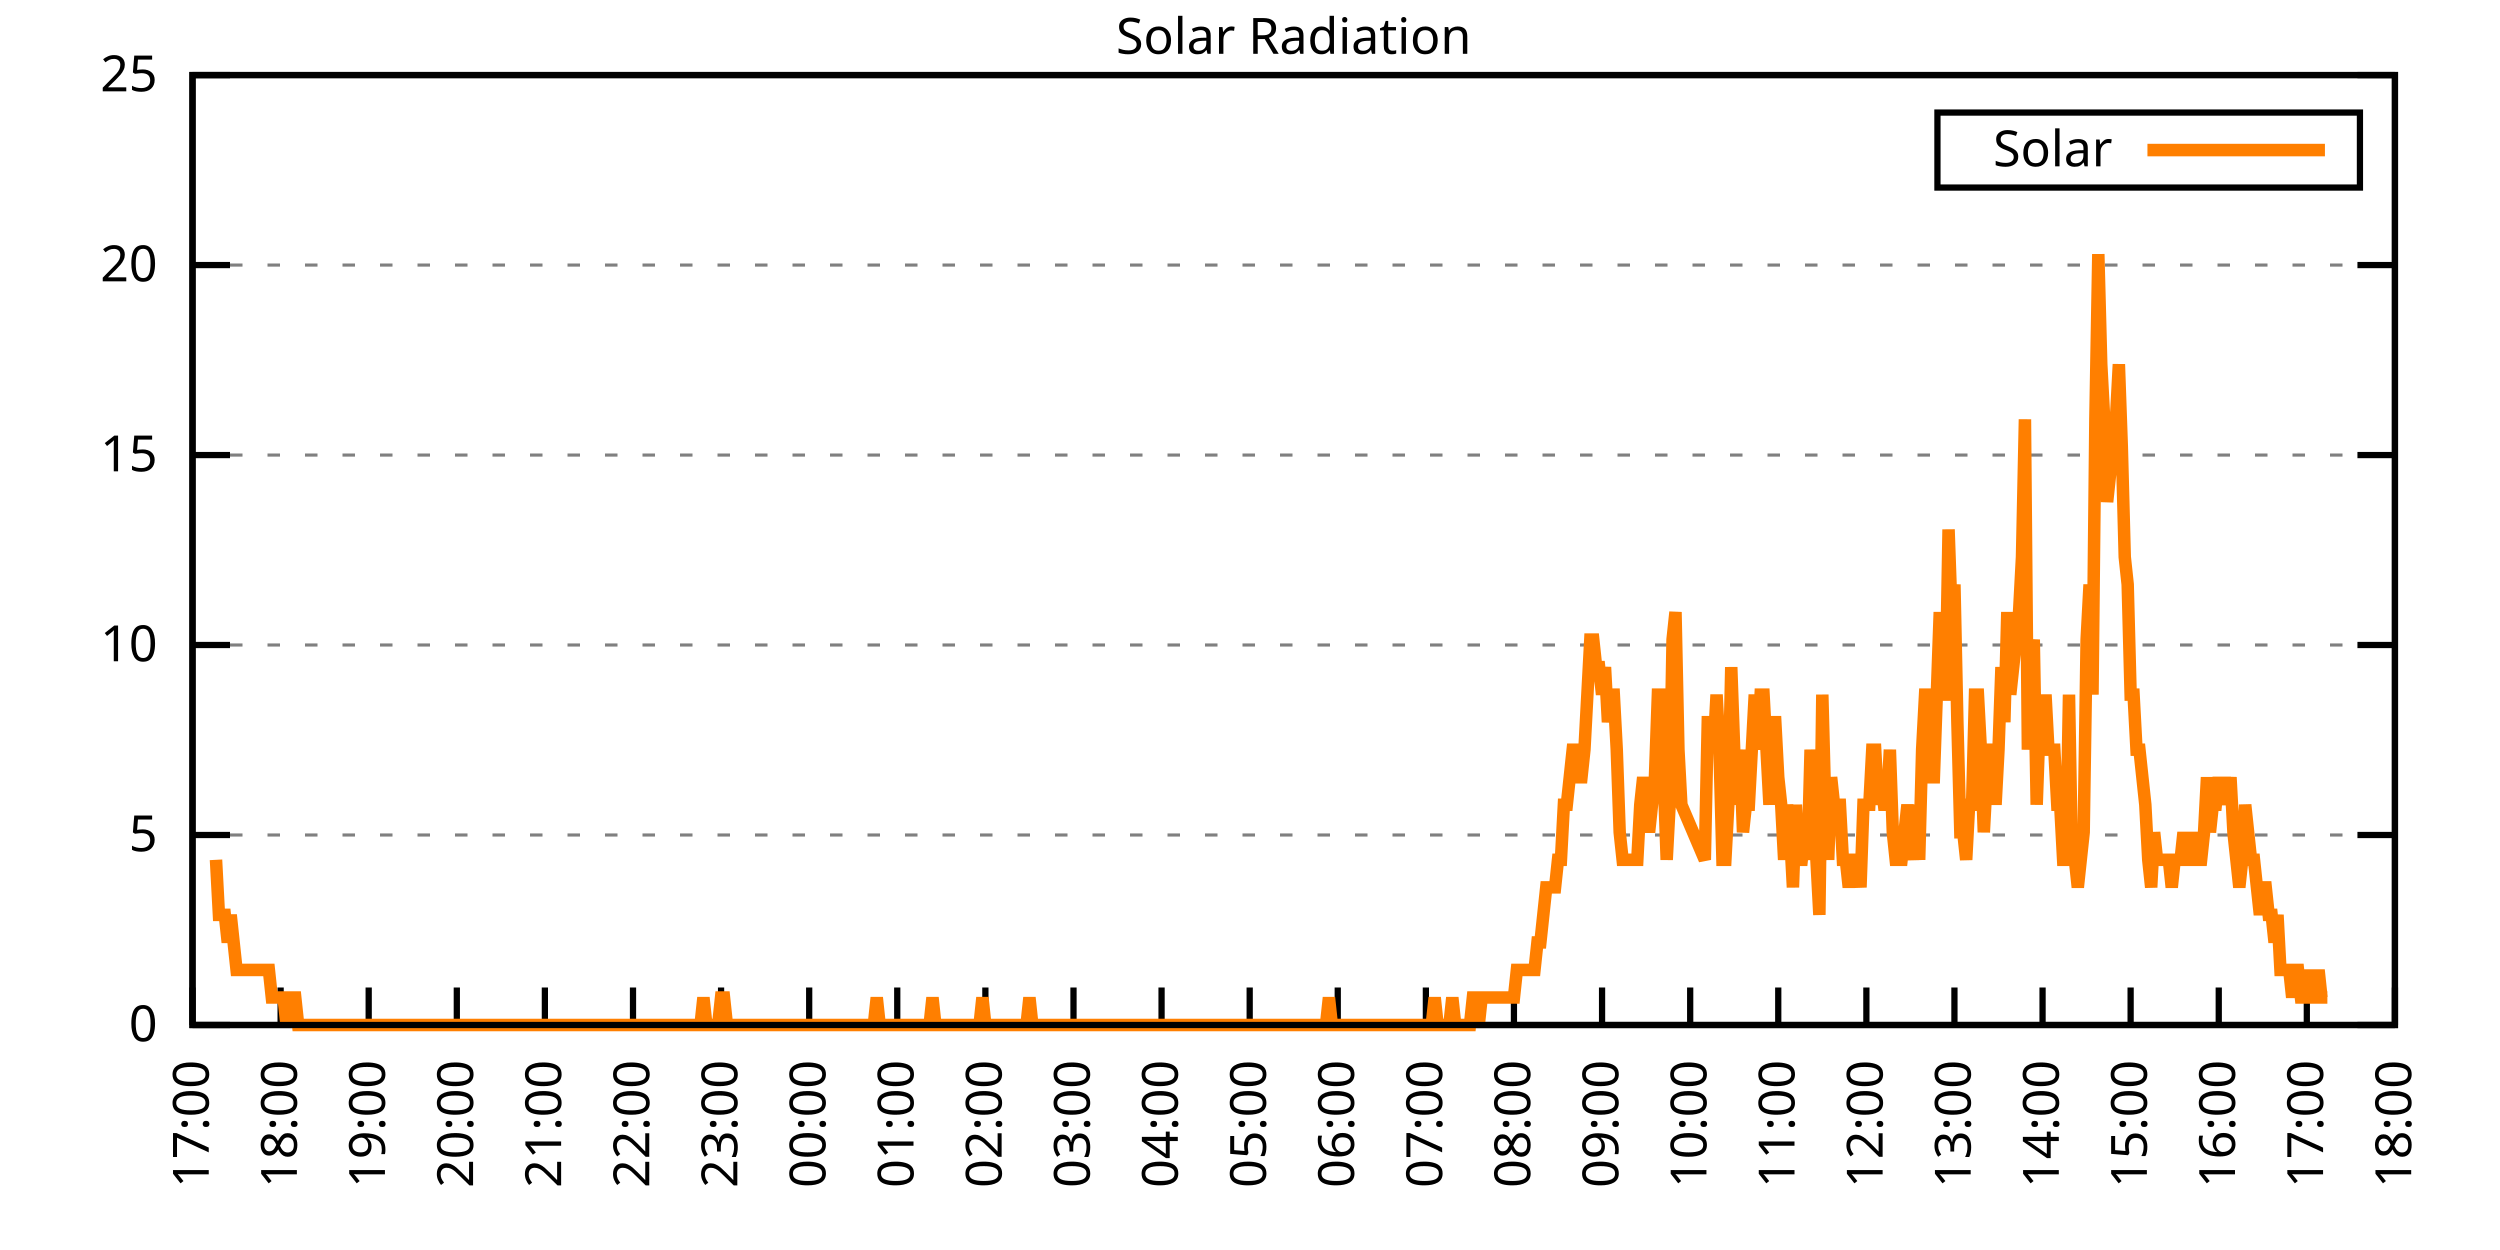
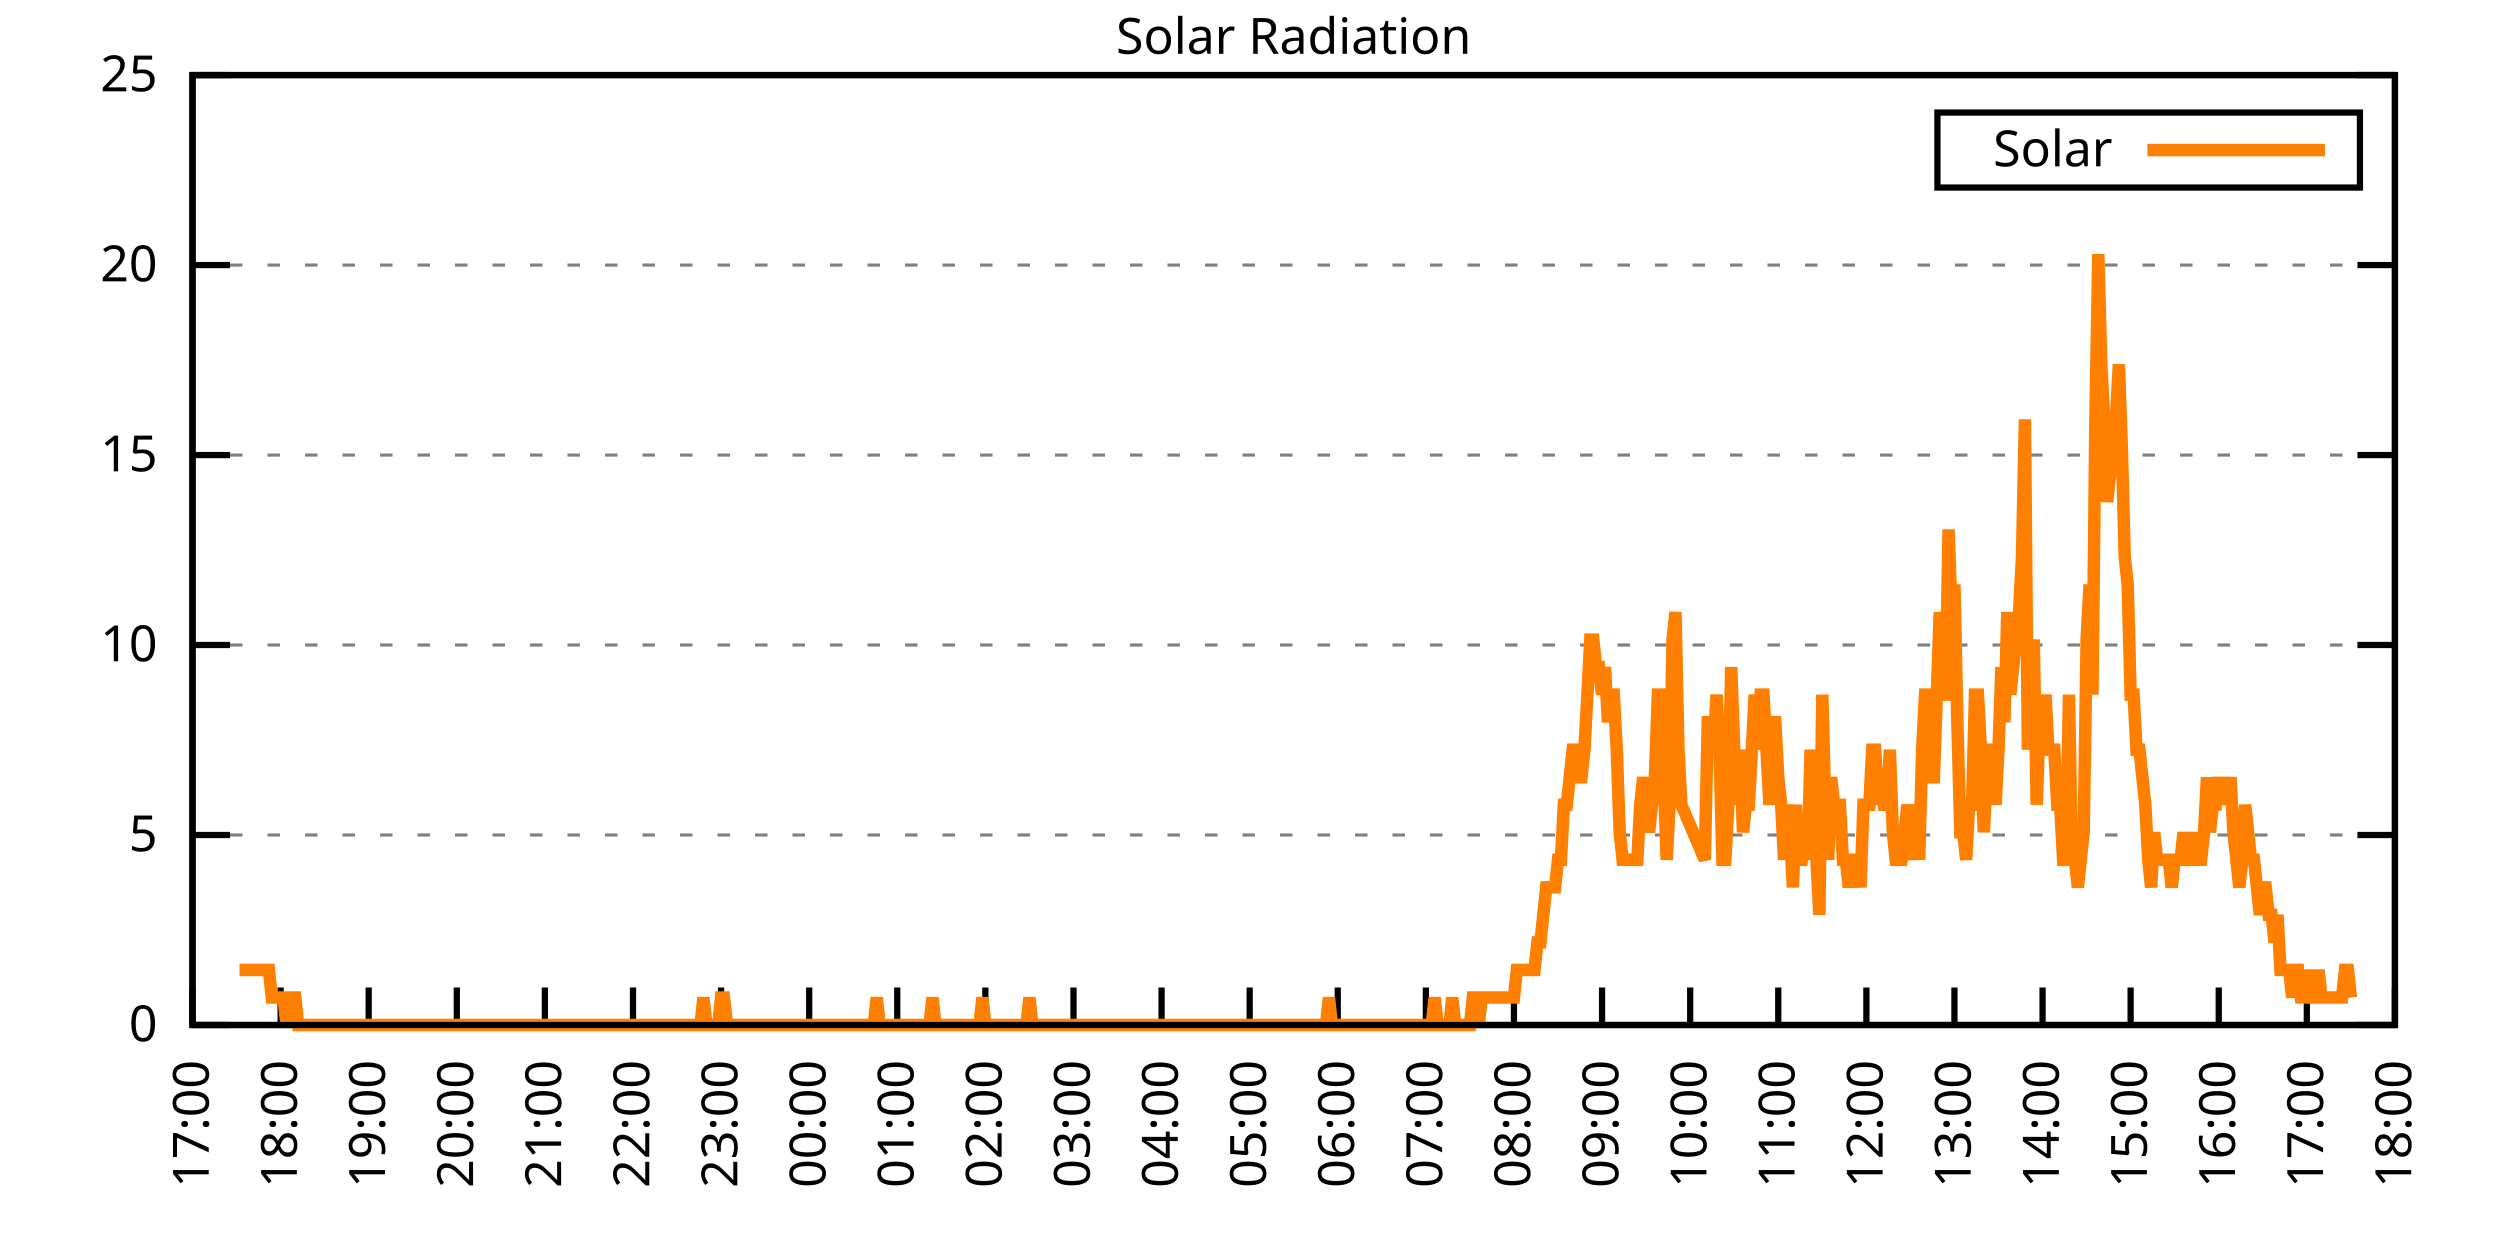
<svg xmlns="http://www.w3.org/2000/svg" xmlns:xlink="http://www.w3.org/1999/xlink" width="400" height="200" viewBox="0 0 400 200">
  <g id="gnuplot_canvas">
    <rect x="0" y="0" width="400" height="200" fill="none" />
    <defs>
      <circle id="gpDot" r="0.5" stroke-width="0.5" stroke="currentColor" />
      <path id="gpPt0" stroke-width="0.333" stroke="currentColor" d="M-1,0 h2 M0,-1 v2" />
      <path id="gpPt1" stroke-width="0.333" stroke="currentColor" d="M-1,-1 L1,1 M1,-1 L-1,1" />
      <path id="gpPt2" stroke-width="0.333" stroke="currentColor" d="M-1,0 L1,0 M0,-1 L0,1 M-1,-1 L1,1 M-1,1 L1,-1" />
      <rect id="gpPt3" stroke-width="0.333" stroke="currentColor" x="-1" y="-1" width="2" height="2" />
      <rect id="gpPt4" stroke-width="0.333" stroke="currentColor" fill="currentColor" x="-1" y="-1" width="2" height="2" />
      <circle id="gpPt5" stroke-width="0.333" stroke="currentColor" cx="0" cy="0" r="1" />
      <use xlink:href="#gpPt5" id="gpPt6" fill="currentColor" stroke="none" />
      <path id="gpPt7" stroke-width="0.333" stroke="currentColor" d="M0,-1.33 L-1.33,0.67 L1.33,0.67 z" />
      <use xlink:href="#gpPt7" id="gpPt8" fill="currentColor" stroke="none" />
      <use xlink:href="#gpPt7" id="gpPt9" stroke="currentColor" transform="rotate(180)" />
      <use xlink:href="#gpPt9" id="gpPt10" fill="currentColor" stroke="none" />
      <use xlink:href="#gpPt3" id="gpPt11" stroke="currentColor" transform="rotate(45)" />
      <use xlink:href="#gpPt11" id="gpPt12" fill="currentColor" stroke="none" />
      <path id="gpPt13" stroke-width="0.333" stroke="currentColor" d="M0,1.330 L1.265,0.411 L0.782,-1.067 L-0.782,-1.076 L-1.265,0.411 z" />
      <use xlink:href="#gpPt13" id="gpPt14" fill="currentColor" stroke="none" />
      <filter id="textbox" filterUnits="objectBoundingBox" x="0" y="0" height="1" width="1">
        <feFlood flood-color="white" flood-opacity="1" result="bgnd" />
        <feComposite in="SourceGraphic" in2="bgnd" operator="atop" />
      </filter>
      <filter id="greybox" filterUnits="objectBoundingBox" x="0" y="0" height="1" width="1">
        <feFlood flood-color="lightgrey" flood-opacity="1" result="grey" />
        <feComposite in="SourceGraphic" in2="grey" operator="atop" />
      </filter>
    </defs>
    <g fill="none" color="white" stroke="currentColor" stroke-width="1.00" stroke-linecap="butt" stroke-linejoin="miter">
</g>
    <g fill="none" color="black" stroke="currentColor" stroke-width="1.00" stroke-linecap="butt" stroke-linejoin="miter">
      <g stroke="none" shape-rendering="crispEdges">
        <polygon fill="rgb(255, 255, 255)" points="30.80,164.00 383.18,164.00 383.18,12.02 30.80,12.02 " />
      </g>
    </g>
    <g fill="none" color="black" stroke="currentColor" stroke-width="1.00" stroke-linecap="butt" stroke-linejoin="miter">
</g>
    <g fill="none" color="black" stroke="black" stroke-width="0.50" stroke-linecap="butt" stroke-linejoin="miter">
</g>
    <g fill="none" color="gray" stroke="currentColor" stroke-width="0.50" stroke-linecap="butt" stroke-linejoin="miter">
      <path stroke="gray" stroke-dasharray="2,4" class="gridline" d="M30.80,164.00 L383.19,164.00  " />
    </g>
    <g fill="none" color="gray" stroke="gray" stroke-width="1.00" stroke-linecap="butt" stroke-linejoin="miter">
</g>
    <g fill="none" color="black" stroke="currentColor" stroke-width="1.00" stroke-linecap="butt" stroke-linejoin="miter">
      <path stroke="black" d="M30.80,164.00 L36.80,164.00 M383.19,164.00 L377.19,164.00  " />
      <g transform="translate(25.20,166.60)" stroke="none" fill="black" font-family="Sans" font-size="8.00" text-anchor="end">
        <text>
          <tspan font-family="Sans"> 0</tspan>
        </text>
      </g>
    </g>
    <g fill="none" color="black" stroke="currentColor" stroke-width="1.00" stroke-linecap="butt" stroke-linejoin="miter">
</g>
    <g fill="none" color="black" stroke="black" stroke-width="0.50" stroke-linecap="butt" stroke-linejoin="miter">
</g>
    <g fill="none" color="gray" stroke="currentColor" stroke-width="0.50" stroke-linecap="butt" stroke-linejoin="miter">
      <path stroke="gray" stroke-dasharray="2,4" class="gridline" d="M30.80,133.60 L383.19,133.60  " />
    </g>
    <g fill="none" color="gray" stroke="gray" stroke-width="1.00" stroke-linecap="butt" stroke-linejoin="miter">
</g>
    <g fill="none" color="black" stroke="currentColor" stroke-width="1.00" stroke-linecap="butt" stroke-linejoin="miter">
      <path stroke="black" d="M30.80,133.60 L36.80,133.60 M383.19,133.60 L377.19,133.60  " />
      <g transform="translate(25.20,136.20)" stroke="none" fill="black" font-family="Sans" font-size="8.00" text-anchor="end">
        <text>
          <tspan font-family="Sans"> 5</tspan>
        </text>
      </g>
    </g>
    <g fill="none" color="black" stroke="currentColor" stroke-width="1.00" stroke-linecap="butt" stroke-linejoin="miter">
</g>
    <g fill="none" color="black" stroke="black" stroke-width="0.50" stroke-linecap="butt" stroke-linejoin="miter">
</g>
    <g fill="none" color="gray" stroke="currentColor" stroke-width="0.50" stroke-linecap="butt" stroke-linejoin="miter">
      <path stroke="gray" stroke-dasharray="2,4" class="gridline" d="M30.80,103.20 L383.19,103.20  " />
    </g>
    <g fill="none" color="gray" stroke="gray" stroke-width="1.00" stroke-linecap="butt" stroke-linejoin="miter">
</g>
    <g fill="none" color="black" stroke="currentColor" stroke-width="1.00" stroke-linecap="butt" stroke-linejoin="miter">
      <path stroke="black" d="M30.80,103.20 L36.80,103.20 M383.19,103.20 L377.19,103.20  " />
      <g transform="translate(25.20,105.80)" stroke="none" fill="black" font-family="Sans" font-size="8.00" text-anchor="end">
        <text>
          <tspan font-family="Sans"> 10</tspan>
        </text>
      </g>
    </g>
    <g fill="none" color="black" stroke="currentColor" stroke-width="1.00" stroke-linecap="butt" stroke-linejoin="miter">
</g>
    <g fill="none" color="black" stroke="black" stroke-width="0.50" stroke-linecap="butt" stroke-linejoin="miter">
</g>
    <g fill="none" color="gray" stroke="currentColor" stroke-width="0.50" stroke-linecap="butt" stroke-linejoin="miter">
      <path stroke="gray" stroke-dasharray="2,4" class="gridline" d="M30.80,72.81 L383.19,72.81  " />
    </g>
    <g fill="none" color="gray" stroke="gray" stroke-width="1.00" stroke-linecap="butt" stroke-linejoin="miter">
</g>
    <g fill="none" color="black" stroke="currentColor" stroke-width="1.00" stroke-linecap="butt" stroke-linejoin="miter">
      <path stroke="black" d="M30.80,72.81 L36.80,72.81 M383.19,72.81 L377.19,72.81  " />
      <g transform="translate(25.20,75.41)" stroke="none" fill="black" font-family="Sans" font-size="8.00" text-anchor="end">
        <text>
          <tspan font-family="Sans"> 15</tspan>
        </text>
      </g>
    </g>
    <g fill="none" color="black" stroke="currentColor" stroke-width="1.00" stroke-linecap="butt" stroke-linejoin="miter">
</g>
    <g fill="none" color="black" stroke="black" stroke-width="0.50" stroke-linecap="butt" stroke-linejoin="miter">
</g>
    <g fill="none" color="gray" stroke="currentColor" stroke-width="0.50" stroke-linecap="butt" stroke-linejoin="miter">
      <path stroke="gray" stroke-dasharray="2,4" class="gridline" d="M30.80,42.41 L383.19,42.41  " />
    </g>
    <g fill="none" color="gray" stroke="gray" stroke-width="1.00" stroke-linecap="butt" stroke-linejoin="miter">
</g>
    <g fill="none" color="black" stroke="currentColor" stroke-width="1.00" stroke-linecap="butt" stroke-linejoin="miter">
      <path stroke="black" d="M30.80,42.41 L36.80,42.41 M383.19,42.41 L377.19,42.41  " />
      <g transform="translate(25.20,45.01)" stroke="none" fill="black" font-family="Sans" font-size="8.00" text-anchor="end">
        <text>
          <tspan font-family="Sans"> 20</tspan>
        </text>
      </g>
    </g>
    <g fill="none" color="black" stroke="currentColor" stroke-width="1.00" stroke-linecap="butt" stroke-linejoin="miter">
</g>
    <g fill="none" color="black" stroke="black" stroke-width="0.50" stroke-linecap="butt" stroke-linejoin="miter">
</g>
    <g fill="none" color="gray" stroke="currentColor" stroke-width="0.50" stroke-linecap="butt" stroke-linejoin="miter">
      <path stroke="gray" stroke-dasharray="2,4" class="gridline" d="M30.80,12.01 L383.19,12.01  " />
    </g>
    <g fill="none" color="gray" stroke="gray" stroke-width="1.00" stroke-linecap="butt" stroke-linejoin="miter">
</g>
    <g fill="none" color="black" stroke="currentColor" stroke-width="1.00" stroke-linecap="butt" stroke-linejoin="miter">
      <path stroke="black" d="M30.80,12.01 L36.80,12.01 M383.19,12.01 L377.19,12.01  " />
      <g transform="translate(25.20,14.61)" stroke="none" fill="black" font-family="Sans" font-size="8.00" text-anchor="end">
        <text>
          <tspan font-family="Sans"> 25</tspan>
        </text>
      </g>
    </g>
    <g fill="none" color="black" stroke="currentColor" stroke-width="1.00" stroke-linecap="butt" stroke-linejoin="miter">
      <path stroke="black" d="M30.80,164.00 L30.80,158.00  " />
      <g transform="translate(33.40,169.60) rotate(270.00)" stroke="none" fill="black" font-family="Sans" font-size="8.00" text-anchor="end">
        <text>
          <tspan font-family="Sans">17:00</tspan>
        </text>
      </g>
    </g>
    <g fill="none" color="black" stroke="currentColor" stroke-width="1.00" stroke-linecap="butt" stroke-linejoin="miter">
      <path stroke="black" d="M44.90,164.00 L44.90,158.00  " />
      <g transform="translate(47.50,169.60) rotate(270.00)" stroke="none" fill="black" font-family="Sans" font-size="8.00" text-anchor="end">
        <text>
          <tspan font-family="Sans">18:00</tspan>
        </text>
      </g>
    </g>
    <g fill="none" color="black" stroke="currentColor" stroke-width="1.00" stroke-linecap="butt" stroke-linejoin="miter">
      <path stroke="black" d="M58.99,164.00 L58.99,158.00  " />
      <g transform="translate(61.59,169.60) rotate(270.00)" stroke="none" fill="black" font-family="Sans" font-size="8.00" text-anchor="end">
        <text>
          <tspan font-family="Sans">19:00</tspan>
        </text>
      </g>
    </g>
    <g fill="none" color="black" stroke="currentColor" stroke-width="1.00" stroke-linecap="butt" stroke-linejoin="miter">
      <path stroke="black" d="M73.09,164.00 L73.09,158.00  " />
      <g transform="translate(75.69,169.60) rotate(270.00)" stroke="none" fill="black" font-family="Sans" font-size="8.00" text-anchor="end">
        <text>
          <tspan font-family="Sans">20:00</tspan>
        </text>
      </g>
    </g>
    <g fill="none" color="black" stroke="currentColor" stroke-width="1.00" stroke-linecap="butt" stroke-linejoin="miter">
      <path stroke="black" d="M87.18,164.00 L87.18,158.00  " />
      <g transform="translate(89.78,169.60) rotate(270.00)" stroke="none" fill="black" font-family="Sans" font-size="8.00" text-anchor="end">
        <text>
          <tspan font-family="Sans">21:00</tspan>
        </text>
      </g>
    </g>
    <g fill="none" color="black" stroke="currentColor" stroke-width="1.00" stroke-linecap="butt" stroke-linejoin="miter">
      <path stroke="black" d="M101.28,164.00 L101.28,158.00  " />
      <g transform="translate(103.88,169.60) rotate(270.00)" stroke="none" fill="black" font-family="Sans" font-size="8.00" text-anchor="end">
        <text>
          <tspan font-family="Sans">22:00</tspan>
        </text>
      </g>
    </g>
    <g fill="none" color="black" stroke="currentColor" stroke-width="1.00" stroke-linecap="butt" stroke-linejoin="miter">
      <path stroke="black" d="M115.37,164.00 L115.37,158.00  " />
      <g transform="translate(117.97,169.60) rotate(270.00)" stroke="none" fill="black" font-family="Sans" font-size="8.00" text-anchor="end">
        <text>
          <tspan font-family="Sans">23:00</tspan>
        </text>
      </g>
    </g>
    <g fill="none" color="black" stroke="currentColor" stroke-width="1.00" stroke-linecap="butt" stroke-linejoin="miter">
      <path stroke="black" d="M129.47,164.00 L129.47,158.00  " />
      <g transform="translate(132.07,169.60) rotate(270.00)" stroke="none" fill="black" font-family="Sans" font-size="8.00" text-anchor="end">
        <text>
          <tspan font-family="Sans">00:00</tspan>
        </text>
      </g>
    </g>
    <g fill="none" color="black" stroke="currentColor" stroke-width="1.00" stroke-linecap="butt" stroke-linejoin="miter">
      <path stroke="black" d="M143.56,164.00 L143.56,158.00  " />
      <g transform="translate(146.16,169.60) rotate(270.00)" stroke="none" fill="black" font-family="Sans" font-size="8.00" text-anchor="end">
        <text>
          <tspan font-family="Sans">01:00</tspan>
        </text>
      </g>
    </g>
    <g fill="none" color="black" stroke="currentColor" stroke-width="1.00" stroke-linecap="butt" stroke-linejoin="miter">
      <path stroke="black" d="M157.66,164.00 L157.66,158.00  " />
      <g transform="translate(160.26,169.60) rotate(270.00)" stroke="none" fill="black" font-family="Sans" font-size="8.00" text-anchor="end">
        <text>
          <tspan font-family="Sans">02:00</tspan>
        </text>
      </g>
    </g>
    <g fill="none" color="black" stroke="currentColor" stroke-width="1.00" stroke-linecap="butt" stroke-linejoin="miter">
      <path stroke="black" d="M171.76,164.00 L171.76,158.00  " />
      <g transform="translate(174.36,169.60) rotate(270.00)" stroke="none" fill="black" font-family="Sans" font-size="8.00" text-anchor="end">
        <text>
          <tspan font-family="Sans">03:00</tspan>
        </text>
      </g>
    </g>
    <g fill="none" color="black" stroke="currentColor" stroke-width="1.00" stroke-linecap="butt" stroke-linejoin="miter">
      <path stroke="black" d="M185.85,164.00 L185.85,158.00  " />
      <g transform="translate(188.45,169.60) rotate(270.00)" stroke="none" fill="black" font-family="Sans" font-size="8.00" text-anchor="end">
        <text>
          <tspan font-family="Sans">04:00</tspan>
        </text>
      </g>
    </g>
    <g fill="none" color="black" stroke="currentColor" stroke-width="1.00" stroke-linecap="butt" stroke-linejoin="miter">
      <path stroke="black" d="M199.95,164.00 L199.95,158.00  " />
      <g transform="translate(202.55,169.60) rotate(270.00)" stroke="none" fill="black" font-family="Sans" font-size="8.00" text-anchor="end">
        <text>
          <tspan font-family="Sans">05:00</tspan>
        </text>
      </g>
    </g>
    <g fill="none" color="black" stroke="currentColor" stroke-width="1.00" stroke-linecap="butt" stroke-linejoin="miter">
      <path stroke="black" d="M214.04,164.00 L214.04,158.00  " />
      <g transform="translate(216.64,169.60) rotate(270.00)" stroke="none" fill="black" font-family="Sans" font-size="8.00" text-anchor="end">
        <text>
          <tspan font-family="Sans">06:00</tspan>
        </text>
      </g>
    </g>
    <g fill="none" color="black" stroke="currentColor" stroke-width="1.00" stroke-linecap="butt" stroke-linejoin="miter">
      <path stroke="black" d="M228.14,164.00 L228.14,158.00  " />
      <g transform="translate(230.74,169.60) rotate(270.00)" stroke="none" fill="black" font-family="Sans" font-size="8.00" text-anchor="end">
        <text>
          <tspan font-family="Sans">07:00</tspan>
        </text>
      </g>
    </g>
    <g fill="none" color="black" stroke="currentColor" stroke-width="1.00" stroke-linecap="butt" stroke-linejoin="miter">
      <path stroke="black" d="M242.23,164.00 L242.23,158.00  " />
      <g transform="translate(244.83,169.60) rotate(270.00)" stroke="none" fill="black" font-family="Sans" font-size="8.00" text-anchor="end">
        <text>
          <tspan font-family="Sans">08:00</tspan>
        </text>
      </g>
    </g>
    <g fill="none" color="black" stroke="currentColor" stroke-width="1.00" stroke-linecap="butt" stroke-linejoin="miter">
      <path stroke="black" d="M256.33,164.00 L256.33,158.00  " />
      <g transform="translate(258.93,169.60) rotate(270.00)" stroke="none" fill="black" font-family="Sans" font-size="8.00" text-anchor="end">
        <text>
          <tspan font-family="Sans">09:00</tspan>
        </text>
      </g>
    </g>
    <g fill="none" color="black" stroke="currentColor" stroke-width="1.00" stroke-linecap="butt" stroke-linejoin="miter">
      <path stroke="black" d="M270.43,164.00 L270.43,158.00  " />
      <g transform="translate(273.03,169.60) rotate(270.00)" stroke="none" fill="black" font-family="Sans" font-size="8.00" text-anchor="end">
        <text>
          <tspan font-family="Sans">10:00</tspan>
        </text>
      </g>
    </g>
    <g fill="none" color="black" stroke="currentColor" stroke-width="1.00" stroke-linecap="butt" stroke-linejoin="miter">
      <path stroke="black" d="M284.52,164.00 L284.52,158.00  " />
      <g transform="translate(287.12,169.60) rotate(270.00)" stroke="none" fill="black" font-family="Sans" font-size="8.00" text-anchor="end">
        <text>
          <tspan font-family="Sans">11:00</tspan>
        </text>
      </g>
    </g>
    <g fill="none" color="black" stroke="currentColor" stroke-width="1.00" stroke-linecap="butt" stroke-linejoin="miter">
      <path stroke="black" d="M298.62,164.00 L298.62,158.00  " />
      <g transform="translate(301.22,169.60) rotate(270.00)" stroke="none" fill="black" font-family="Sans" font-size="8.00" text-anchor="end">
        <text>
          <tspan font-family="Sans">12:00</tspan>
        </text>
      </g>
    </g>
    <g fill="none" color="black" stroke="currentColor" stroke-width="1.00" stroke-linecap="butt" stroke-linejoin="miter">
      <path stroke="black" d="M312.71,164.00 L312.71,158.00  " />
      <g transform="translate(315.31,169.60) rotate(270.00)" stroke="none" fill="black" font-family="Sans" font-size="8.00" text-anchor="end">
        <text>
          <tspan font-family="Sans">13:00</tspan>
        </text>
      </g>
    </g>
    <g fill="none" color="black" stroke="currentColor" stroke-width="1.00" stroke-linecap="butt" stroke-linejoin="miter">
      <path stroke="black" d="M326.81,164.00 L326.81,158.00  " />
      <g transform="translate(329.41,169.60) rotate(270.00)" stroke="none" fill="black" font-family="Sans" font-size="8.00" text-anchor="end">
        <text>
          <tspan font-family="Sans">14:00</tspan>
        </text>
      </g>
    </g>
    <g fill="none" color="black" stroke="currentColor" stroke-width="1.00" stroke-linecap="butt" stroke-linejoin="miter">
      <path stroke="black" d="M340.90,164.00 L340.90,158.00  " />
      <g transform="translate(343.50,169.60) rotate(270.00)" stroke="none" fill="black" font-family="Sans" font-size="8.00" text-anchor="end">
        <text>
          <tspan font-family="Sans">15:00</tspan>
        </text>
      </g>
    </g>
    <g fill="none" color="black" stroke="currentColor" stroke-width="1.00" stroke-linecap="butt" stroke-linejoin="miter">
      <path stroke="black" d="M355.00,164.00 L355.00,158.00  " />
      <g transform="translate(357.60,169.60) rotate(270.00)" stroke="none" fill="black" font-family="Sans" font-size="8.00" text-anchor="end">
        <text>
          <tspan font-family="Sans">16:00</tspan>
        </text>
      </g>
    </g>
    <g fill="none" color="black" stroke="currentColor" stroke-width="1.00" stroke-linecap="butt" stroke-linejoin="miter">
      <path stroke="black" d="M369.09,164.00 L369.09,158.00  " />
      <g transform="translate(371.69,169.60) rotate(270.00)" stroke="none" fill="black" font-family="Sans" font-size="8.00" text-anchor="end">
        <text>
          <tspan font-family="Sans">17:00</tspan>
        </text>
      </g>
    </g>
    <g fill="none" color="black" stroke="currentColor" stroke-width="1.00" stroke-linecap="butt" stroke-linejoin="miter">
      <path stroke="black" d="M383.19,164.00 L383.19,158.00  " />
      <g transform="translate(385.79,169.60) rotate(270.00)" stroke="none" fill="black" font-family="Sans" font-size="8.00" text-anchor="end">
        <text>
          <tspan font-family="Sans">18:00</tspan>
        </text>
      </g>
    </g>
    <g fill="none" color="black" stroke="currentColor" stroke-width="1.00" stroke-linecap="butt" stroke-linejoin="miter">
</g>
    <g fill="none" color="black" stroke="currentColor" stroke-width="1.00" stroke-linecap="butt" stroke-linejoin="miter">
      <path stroke="black" d="M30.80,12.01 L30.80,164.00 L383.19,164.00 L383.19,12.01 L30.80,12.01 Z  " />
    </g>
    <g fill="none" color="black" stroke="currentColor" stroke-width="1.00" stroke-linecap="butt" stroke-linejoin="miter">
</g>
    <g fill="none" color="black" stroke="currentColor" stroke-width="1.00" stroke-linecap="butt" stroke-linejoin="miter">
      <path stroke="black" d="M309.99,30.01 L309.99,18.01 L377.59,18.01 L377.59,30.01 L309.99,30.01 Z  " />
    </g>
    <g id="Solar_Radiation_plot_1">
      <g fill="none" color="white" stroke="black" stroke-width="2.00" stroke-linecap="butt" stroke-linejoin="miter">
</g>
      <g fill="none" color="black" stroke="currentColor" stroke-width="2.00" stroke-linecap="butt" stroke-linejoin="miter">
        <g transform="translate(337.99,26.61)" stroke="none" fill="black" font-family="Sans" font-size="8.00" text-anchor="end">
          <text>
            <tspan font-family="Sans">Solar</tspan>
          </text>
        </g>
      </g>
      <g fill="none" color="black" stroke="currentColor" stroke-width="2.00" stroke-linecap="butt" stroke-linejoin="miter">
-         <path stroke="rgb(255, 127,   0)" d="M343.59,24.01 L371.99,24.01 M34.56,137.57 L35.03,146.38 L35.50,146.38 L35.97,146.38 L36.44,150.79 L36.91,146.38   L37.38,150.79 L37.85,155.19 L38.32,155.19 L38.79,155.19 L39.26,155.19 L39.73,155.19 L40.20,155.19 L40.67,155.19   L41.14,155.19 L41.61,155.19 L42.08,155.19 L42.55,155.19 L43.02,155.19 L43.49,159.60 L43.96,159.60 L44.43,159.60   L44.90,159.60 L45.37,159.60 L45.84,164.00 L46.31,159.60 L46.78,159.60 L47.24,159.60 L47.71,164.00 L48.18,164.00   L48.65,164.00 L49.12,164.00 L49.59,164.00 L50.06,164.00 L50.53,164.00 L51.00,164.00 L51.47,164.00 L51.94,164.00   L52.41,164.00 L52.88,164.00 L53.35,164.00 L53.82,164.00 L54.29,164.00 L54.76,164.00 L55.23,164.00 L55.70,164.00   L56.17,164.00 L56.64,164.00 L57.11,164.00 L57.58,164.00 L58.05,164.00 L58.52,164.00 L58.99,164.00 L59.46,164.00   L59.93,164.00 L60.40,164.00 L60.87,164.00 L61.34,164.00 L61.81,164.00 L62.28,164.00 L62.75,164.00 L63.22,164.00   L63.69,164.00 L64.16,164.00 L64.63,164.00 L65.10,164.00 L65.57,164.00 L66.04,164.00 L66.51,164.00 L66.98,164.00   L67.45,164.00 L68.39,164.00 L69.33,164.00 L69.80,164.00 L70.27,164.00 L70.74,164.00 L71.21,164.00 L71.68,164.00   L72.15,164.00 L72.62,164.00 L73.09,164.00 L73.56,164.00 L74.03,164.00 L74.50,164.00 L74.97,164.00 L75.44,164.00   L75.91,164.00 L76.38,164.00 L76.85,164.00 L77.32,164.00 L77.79,164.00 L78.26,164.00 L78.73,164.00 L79.19,164.00   L79.66,164.00 L80.13,164.00 L80.60,164.00 L81.07,164.00 L81.54,164.00 L82.01,164.00 L82.48,164.00 L82.95,164.00   L83.42,164.00 L83.89,164.00 L84.36,164.00 L84.83,164.00 L85.30,164.00 L85.77,164.00 L86.24,164.00 L86.71,164.00   L87.18,164.00 L87.65,164.00 L88.12,164.00 L88.59,164.00 L89.06,164.00 L89.53,164.00 L90.00,164.00 L90.47,164.00   L90.94,164.00 L91.41,164.00 L91.88,164.00 L92.35,164.00 L92.82,164.00 L93.29,164.00 L93.76,164.00 L94.23,164.00   L94.70,164.00 L95.17,164.00 L95.64,164.00 L96.11,164.00 L96.58,164.00 L97.05,164.00 L97.52,164.00 L97.99,164.00   L98.46,164.00 L98.93,164.00 L99.40,164.00 L99.87,164.00 L100.34,164.00 L100.81,164.00 L101.28,164.00 L101.75,164.00   L102.22,164.00 L102.69,164.00 L103.16,164.00 L103.63,164.00 L104.10,164.00 L104.57,164.00 L105.04,164.00 L105.51,164.00   L105.98,164.00 L106.45,164.00 L106.92,164.00 L107.39,164.00 L107.86,164.00 L108.33,164.00 L108.80,164.00 L109.27,164.00   L109.74,164.00 L110.21,164.00 L110.68,164.00 L111.14,164.00 L111.61,164.00 L112.08,164.00 L112.55,159.60 L113.02,164.00   L113.49,164.00 L113.96,164.00 L114.43,164.00 L114.90,164.00 L115.37,159.60 L115.84,159.60 L116.31,164.00 L116.78,164.00   L117.25,164.00 L117.72,164.00 L118.19,164.00 L118.66,164.00 L119.13,164.00 L119.60,164.00 L120.07,164.00 L120.54,164.00   L121.01,164.00 L121.48,164.00 L121.95,164.00 L122.42,164.00 L122.89,164.00 L123.36,164.00 L123.83,164.00 L124.30,164.00   L124.77,164.00 L125.24,164.00 L125.71,164.00 L126.18,164.00 L126.65,164.00 L127.12,164.00 L127.59,164.00 L128.06,164.00   L128.53,164.00 L129.00,164.00 L129.47,164.00 L129.94,164.00 L130.41,164.00 L130.88,164.00 L131.35,164.00 L131.82,164.00   L132.29,164.00 L132.76,164.00 L133.23,164.00 L133.70,164.00 L134.17,164.00 L134.64,164.00 L135.11,164.00 L135.58,164.00   L136.05,164.00 L136.52,164.00 L136.99,164.00 L137.46,164.00 L137.93,164.00 L138.40,164.00 L138.87,164.00 L139.34,164.00   L139.81,164.00 L140.28,159.60 L140.75,164.00 L141.22,164.00 L141.69,164.00 L142.16,164.00 L142.63,164.00 L143.09,164.00   L143.56,164.00 L144.03,164.00 L144.50,164.00 L144.97,164.00 L145.44,164.00 L145.91,164.00 L146.38,164.00 L146.85,164.00   L147.32,164.00 L147.79,164.00 L148.26,164.00 L148.73,164.00 L149.20,159.60 L149.67,164.00 L150.14,164.00 L150.61,164.00   L151.08,164.00 L151.55,164.00 L152.02,164.00 L152.49,164.00 L152.96,164.00 L153.43,164.00 L153.90,164.00 L154.37,164.00   L154.84,164.00 L155.31,164.00 L155.78,164.00 L156.25,164.00 L156.72,164.00 L157.19,159.60 L157.66,164.00 L158.13,164.00   L158.60,164.00 L159.07,164.00 L159.54,164.00 L160.01,164.00 L160.48,164.00 L160.95,164.00 L161.42,164.00 L161.89,164.00   L162.36,164.00 L162.83,164.00 L163.30,164.00 L163.77,164.00 L164.24,164.00 L164.71,159.60 L165.18,164.00 L165.65,164.00   L166.12,164.00 L166.59,164.00 L167.06,164.00 L167.53,164.00 L168.00,164.00 L168.47,164.00 L168.94,164.00 L169.41,164.00   L169.88,164.00 L170.35,164.00 L170.82,164.00 L171.29,164.00 L171.76,164.00 L172.23,164.00 L172.70,164.00 L173.17,164.00   L173.64,164.00 L174.11,164.00 L174.58,164.00 L175.04,164.00 L175.51,164.00 L175.98,164.00 L176.45,164.00 L176.92,164.00   L177.39,164.00 L177.86,164.00 L178.33,164.00 L178.80,164.00 L179.27,164.00 L179.74,164.00 L180.21,164.00 L180.68,164.00   L181.15,164.00 L181.62,164.00 L182.09,164.00 L182.56,164.00 L183.03,164.00 L183.50,164.00 L183.97,164.00 L184.44,164.00   L184.91,164.00 L185.38,164.00 L185.85,164.00 L186.32,164.00 L186.79,164.00 L187.26,164.00 L187.73,164.00 L188.20,164.00   L188.67,164.00 L189.14,164.00 L189.61,164.00 L190.08,164.00 L190.55,164.00 L191.02,164.00 L191.49,164.00 L191.96,164.00   L192.43,164.00 L192.90,164.00 L193.37,164.00 L193.84,164.00 L194.31,164.00 L194.78,164.00 L195.25,164.00 L195.72,164.00   L196.19,164.00 L196.66,164.00 L197.13,164.00 L197.60,164.00 L198.07,164.00 L198.54,164.00 L199.01,164.00 L199.48,164.00   L199.95,164.00 L200.42,164.00 L200.89,164.00 L201.36,164.00 L201.83,164.00 L202.30,164.00 L202.77,164.00 L203.24,164.00   L203.71,164.00 L204.18,164.00 L204.65,164.00 L205.12,164.00 L205.59,164.00 L206.06,164.00 L206.53,164.00 L207.00,164.00   L207.46,164.00 L207.93,164.00 L208.40,164.00 L208.87,164.00 L209.34,164.00 L209.81,164.00 L210.28,164.00 L210.75,164.00   L211.22,164.00 L211.69,164.00 L212.16,164.00 L212.63,159.60 L213.10,164.00 L213.57,164.00 L214.04,164.00 L214.51,164.00   L214.98,164.00 L215.45,164.00 L215.92,164.00 L216.39,164.00 L216.86,164.00 L217.33,164.00 L217.80,164.00 L218.27,164.00   L218.74,164.00 L219.21,164.00 L219.68,164.00 L220.15,164.00 L220.62,164.00 L221.09,164.00 L221.56,164.00 L222.03,164.00   L222.50,164.00 L222.97,164.00 L223.44,164.00 L223.91,164.00 L224.38,164.00 L224.85,164.00 L225.32,164.00 L225.79,164.00   L226.26,164.00 L226.73,164.00 L227.20,164.00 L227.67,164.00 L228.14,164.00 L228.61,164.00 L229.08,164.00 L229.55,159.60   L230.02,164.00 L230.49,164.00 L230.96,164.00 L231.43,164.00 L231.90,164.00 L232.37,159.60 L232.84,164.00 L233.31,164.00   L233.78,164.00 L234.25,164.00 L234.72,164.00 L235.19,164.00 L235.66,159.60 L236.13,159.60 L236.60,164.00 L237.07,159.60   L237.54,159.60 L238.01,159.60 L238.48,159.60 L238.95,159.60 L239.41,159.60 L239.88,159.60 L240.35,159.60 L240.82,159.60   L241.29,159.60 L241.76,159.60 L242.23,159.60 L242.70,155.19 L243.17,155.19 L243.64,155.19 L244.11,155.19 L244.58,155.19   L245.05,155.19 L245.52,155.19 L245.99,150.79 L246.46,150.79 L246.93,146.38 L247.40,141.98 L247.87,141.98 L248.34,141.98   L248.81,141.98 L249.28,137.57 L249.75,137.57 L250.22,128.76 L250.69,128.76 L251.16,124.36 L251.63,119.95 L252.10,119.95   L252.57,124.36 L253.04,124.36 L253.51,119.95 L253.98,111.14 L254.45,102.33 L254.92,102.33 L255.39,106.74 L255.86,106.74   L256.33,111.14 L256.80,106.74 L257.27,115.55 L257.74,111.14 L258.21,111.14 L258.68,119.95 L259.15,133.17 L259.62,137.57   L260.09,137.57 L260.56,137.57 L261.03,137.57 L261.50,137.57 L261.97,137.57 L262.44,128.76 L262.91,124.36 L263.38,128.76   L263.85,133.17 L264.32,128.76 L264.79,124.36 L265.26,111.14 L265.73,111.14 L266.20,124.36 L266.67,137.57 L267.14,128.76   L267.61,102.33 L268.08,97.93 L268.55,119.95 L269.02,128.76 L272.77,137.57 L273.24,115.55 L273.71,115.55 L274.18,119.95   L274.65,111.14 L275.12,119.95 L275.59,137.57 L276.06,137.57 L276.53,128.76 L277.00,106.74 L277.47,119.95 L277.94,128.76   L278.41,119.95 L278.88,133.17 L279.35,128.76 L279.82,128.76 L280.29,119.95 L280.76,111.14 L281.23,119.95 L281.70,111.14   L282.17,111.14 L282.64,119.95 L283.11,128.76 L283.58,115.55 L284.05,115.55 L284.52,124.36 L284.99,128.76 L285.46,137.57   L285.93,128.76 L286.40,133.17 L286.87,141.98 L287.34,128.76 L287.81,137.57 L288.28,137.57 L288.75,133.17 L289.22,137.57   L289.69,119.95 L290.16,128.76 L290.63,137.57 L291.10,146.38 L291.57,111.14 L292.04,128.76 L292.51,137.57 L292.98,124.36   L293.45,128.76 L293.92,128.76 L294.39,128.76 L294.86,137.57 L295.33,137.57 L295.80,141.98 L296.27,137.57 L296.74,137.57   L297.21,137.57 L297.68,141.98 L298.15,128.76 L298.62,128.76 L299.09,128.76 L299.56,119.95 L300.03,119.95 L300.50,128.76   L300.97,124.36 L301.44,128.76 L301.91,128.76 L302.38,119.95 L302.85,133.17 L303.31,137.57 L303.78,137.57 L304.25,137.57   L304.72,133.17 L305.19,128.76 L305.66,133.17 L306.13,137.57 L306.60,128.76 L307.07,137.57 L307.54,119.95 L308.01,111.14   L308.48,111.14 L308.95,124.36 L309.42,124.36 L309.89,111.14 L310.36,97.93 L310.83,111.14 L311.30,111.14 L311.77,84.71   L312.24,97.93 L312.71,93.52 L313.18,115.55 L313.65,133.17 L314.12,133.17 L314.59,137.57 L315.06,128.76 L315.53,128.76   L316.00,111.14 L316.47,111.14 L316.94,119.95 L317.41,133.17 L317.88,124.36 L318.35,119.95 L318.82,119.95 L319.29,128.76   L319.76,119.95 L320.23,106.74 L320.70,115.55 L321.17,97.93 L321.64,111.14 L322.11,106.74 L322.58,102.33 L323.05,97.93   L323.52,89.12 L323.99,67.09 L324.46,119.95 L324.93,106.74 L325.40,102.33 L325.87,128.76 L326.34,115.55 L326.81,119.95   L327.28,111.14 L327.75,119.95 L328.22,119.95 L328.69,119.95 L329.16,128.76 L329.63,128.76 L330.10,137.57 L330.57,137.57   L331.04,111.14 L331.51,137.57 L331.98,137.57 L332.45,141.98 L332.92,137.57 L333.39,133.17 L333.86,102.33 L334.33,93.52   L334.80,111.14 L335.26,67.09 L335.73,40.66 L336.20,58.28 L336.67,67.09 L337.14,80.31 L337.61,75.90 L338.08,67.09   L338.55,67.09 L339.02,58.28 L339.49,71.50 L339.96,89.12 L340.43,93.52 L340.90,111.14 L341.37,111.14 L341.84,119.95   L342.31,119.95 L342.78,124.36 L343.25,128.76 L343.72,137.57 L344.19,141.98 L344.66,133.17 L345.13,137.57 L345.60,137.57   L346.07,137.57 L346.54,137.57 L347.01,137.57 L347.48,141.98 L347.95,137.57 L348.42,137.57 L348.89,137.57 L349.36,133.17   L349.83,137.57 L350.30,137.57 L350.77,137.57 L351.24,133.17 L351.71,137.57 L352.18,137.57 L352.65,133.17 L353.12,124.36   L353.59,133.17 L354.06,128.76 L354.53,128.76 L355.00,124.36 L355.47,128.76 L355.94,124.36 L356.41,128.76 L356.88,124.36   L357.35,133.17 L357.82,137.57 L358.29,141.98 L358.76,137.57 L359.23,128.76 L359.70,133.17 L360.17,137.57 L360.64,137.57   L361.11,141.98 L361.58,146.38 L362.05,141.98 L362.52,141.98 L362.99,146.38 L363.46,146.38 L363.93,150.79 L364.40,146.38   L364.87,155.19 L365.34,155.19 L365.81,155.19 L366.28,155.19 L366.75,159.60 L367.21,155.19 L367.68,155.19 L368.15,159.60   L368.62,159.60 L369.09,155.19 L369.56,159.60 L370.03,159.60 L370.50,159.60 L370.97,155.19 L371.44,159.60 L371.91,159.60   L372.38,159.60  " />
+         <path stroke="rgb(255, 127,   0)" d="M343.59,24.01 L371.99,24.01 M38.32,155.19 L38.79,155.19 L39.26,155.19 L39.73,155.19 L40.20,155.19 L40.67,155.19   L41.14,155.19 L41.61,155.19 L42.08,155.19 L42.55,155.19 L43.02,155.19 L43.49,159.60 L43.96,159.60 L44.43,159.60   L44.90,159.60 L45.37,159.60 L45.84,164.00 L46.31,159.60 L46.78,159.60 L47.24,159.60 L47.71,164.00 L48.18,164.00   L48.65,164.00 L49.12,164.00 L49.59,164.00 L50.06,164.00 L50.53,164.00 L51.00,164.00 L51.47,164.00 L51.94,164.00   L52.41,164.00 L52.88,164.00 L53.35,164.00 L53.82,164.00 L54.29,164.00 L54.76,164.00 L55.23,164.00 L55.70,164.00   L56.17,164.00 L56.64,164.00 L57.11,164.00 L57.58,164.00 L58.05,164.00 L58.52,164.00 L58.99,164.00 L59.46,164.00   L59.93,164.00 L60.40,164.00 L60.87,164.00 L61.34,164.00 L61.81,164.00 L62.28,164.00 L62.75,164.00 L63.22,164.00   L63.69,164.00 L64.16,164.00 L64.63,164.00 L65.10,164.00 L65.57,164.00 L66.04,164.00 L66.51,164.00 L66.98,164.00   L67.45,164.00 L68.39,164.00 L69.33,164.00 L69.80,164.00 L70.27,164.00 L70.74,164.00 L71.21,164.00 L71.68,164.00   L72.15,164.00 L72.62,164.00 L73.09,164.00 L73.56,164.00 L74.03,164.00 L74.50,164.00 L74.97,164.00 L75.44,164.00   L75.91,164.00 L76.38,164.00 L76.85,164.00 L77.32,164.00 L77.79,164.00 L78.26,164.00 L78.73,164.00 L79.19,164.00   L79.66,164.00 L80.13,164.00 L80.60,164.00 L81.07,164.00 L81.54,164.00 L82.01,164.00 L82.48,164.00 L82.95,164.00   L83.42,164.00 L83.89,164.00 L84.36,164.00 L84.83,164.00 L85.30,164.00 L85.77,164.00 L86.24,164.00 L86.71,164.00   L87.18,164.00 L87.65,164.00 L88.12,164.00 L88.59,164.00 L89.06,164.00 L89.53,164.00 L90.00,164.00 L90.47,164.00   L90.94,164.00 L91.41,164.00 L91.88,164.00 L92.35,164.00 L92.82,164.00 L93.29,164.00 L93.76,164.00 L94.23,164.00   L94.70,164.00 L95.17,164.00 L95.64,164.00 L96.11,164.00 L96.58,164.00 L97.05,164.00 L97.52,164.00 L97.99,164.00   L98.46,164.00 L98.93,164.00 L99.40,164.00 L99.87,164.00 L100.34,164.00 L100.81,164.00 L101.28,164.00 L101.75,164.00   L102.22,164.00 L102.69,164.00 L103.16,164.00 L103.63,164.00 L104.10,164.00 L104.57,164.00 L105.04,164.00 L105.51,164.00   L105.98,164.00 L106.45,164.00 L106.92,164.00 L107.39,164.00 L107.86,164.00 L108.33,164.00 L108.80,164.00 L109.27,164.00   L109.74,164.00 L110.21,164.00 L110.68,164.00 L111.14,164.00 L111.61,164.00 L112.08,164.00 L112.55,159.60 L113.02,164.00   L113.49,164.00 L113.96,164.00 L114.43,164.00 L114.90,164.00 L115.37,159.60 L115.84,159.60 L116.31,164.00 L116.78,164.00   L117.25,164.00 L117.72,164.00 L118.19,164.00 L118.66,164.00 L119.13,164.00 L119.60,164.00 L120.07,164.00 L120.54,164.00   L121.01,164.00 L121.48,164.00 L121.95,164.00 L122.42,164.00 L122.89,164.00 L123.36,164.00 L123.83,164.00 L124.30,164.00   L124.77,164.00 L125.24,164.00 L125.71,164.00 L126.18,164.00 L126.65,164.00 L127.12,164.00 L127.59,164.00 L128.06,164.00   L128.53,164.00 L129.00,164.00 L129.47,164.00 L129.94,164.00 L130.41,164.00 L130.88,164.00 L131.35,164.00 L131.82,164.00   L132.29,164.00 L132.76,164.00 L133.23,164.00 L133.70,164.00 L134.17,164.00 L134.64,164.00 L135.11,164.00 L135.58,164.00   L136.05,164.00 L136.52,164.00 L136.99,164.00 L137.46,164.00 L137.93,164.00 L138.40,164.00 L138.87,164.00 L139.34,164.00   L139.81,164.00 L140.28,159.60 L140.75,164.00 L141.22,164.00 L141.69,164.00 L142.16,164.00 L142.63,164.00 L143.09,164.00   L143.56,164.00 L144.03,164.00 L144.50,164.00 L144.97,164.00 L145.44,164.00 L145.91,164.00 L146.38,164.00 L146.85,164.00   L147.32,164.00 L147.79,164.00 L148.26,164.00 L148.73,164.00 L149.20,159.60 L149.67,164.00 L150.14,164.00 L150.61,164.00   L151.08,164.00 L151.55,164.00 L152.02,164.00 L152.49,164.00 L152.96,164.00 L153.43,164.00 L153.90,164.00 L154.37,164.00   L154.84,164.00 L155.31,164.00 L155.78,164.00 L156.25,164.00 L156.72,164.00 L157.19,159.60 L157.66,164.00 L158.13,164.00   L158.60,164.00 L159.07,164.00 L159.54,164.00 L160.01,164.00 L160.48,164.00 L160.95,164.00 L161.42,164.00 L161.89,164.00   L162.36,164.00 L162.83,164.00 L163.30,164.00 L163.77,164.00 L164.24,164.00 L164.71,159.60 L165.18,164.00 L165.65,164.00   L166.12,164.00 L166.59,164.00 L167.06,164.00 L167.53,164.00 L168.00,164.00 L168.47,164.00 L168.94,164.00 L169.41,164.00   L169.88,164.00 L170.35,164.00 L170.82,164.00 L171.29,164.00 L171.76,164.00 L172.23,164.00 L172.70,164.00 L173.17,164.00   L173.64,164.00 L174.11,164.00 L174.58,164.00 L175.04,164.00 L175.51,164.00 L175.98,164.00 L176.45,164.00 L176.92,164.00   L177.39,164.00 L177.86,164.00 L178.33,164.00 L178.80,164.00 L179.27,164.00 L179.74,164.00 L180.21,164.00 L180.68,164.00   L181.15,164.00 L181.62,164.00 L182.09,164.00 L182.56,164.00 L183.03,164.00 L183.50,164.00 L183.97,164.00 L184.44,164.00   L184.91,164.00 L185.38,164.00 L185.85,164.00 L186.32,164.00 L186.79,164.00 L187.26,164.00 L187.73,164.00 L188.20,164.00   L188.67,164.00 L189.14,164.00 L189.61,164.00 L190.08,164.00 L190.55,164.00 L191.02,164.00 L191.49,164.00 L191.96,164.00   L192.43,164.00 L192.90,164.00 L193.37,164.00 L193.84,164.00 L194.31,164.00 L194.78,164.00 L195.25,164.00 L195.72,164.00   L196.19,164.00 L196.66,164.00 L197.13,164.00 L197.60,164.00 L198.07,164.00 L198.54,164.00 L199.01,164.00 L199.48,164.00   L199.95,164.00 L200.42,164.00 L200.89,164.00 L201.36,164.00 L201.83,164.00 L202.30,164.00 L202.77,164.00 L203.24,164.00   L203.71,164.00 L204.18,164.00 L204.65,164.00 L205.12,164.00 L205.59,164.00 L206.06,164.00 L206.53,164.00 L207.00,164.00   L207.46,164.00 L207.93,164.00 L208.40,164.00 L208.87,164.00 L209.34,164.00 L209.81,164.00 L210.28,164.00 L210.75,164.00   L211.22,164.00 L211.69,164.00 L212.16,164.00 L212.63,159.60 L213.10,164.00 L213.57,164.00 L214.04,164.00 L214.51,164.00   L214.98,164.00 L215.45,164.00 L215.92,164.00 L216.39,164.00 L216.86,164.00 L217.33,164.00 L217.80,164.00 L218.27,164.00   L218.74,164.00 L219.21,164.00 L219.68,164.00 L220.15,164.00 L220.62,164.00 L221.09,164.00 L221.56,164.00 L222.03,164.00   L222.50,164.00 L222.97,164.00 L223.44,164.00 L223.91,164.00 L224.38,164.00 L224.85,164.00 L225.32,164.00 L225.79,164.00   L226.26,164.00 L226.73,164.00 L227.20,164.00 L227.67,164.00 L228.14,164.00 L228.61,164.00 L229.08,164.00 L229.55,159.60   L230.02,164.00 L230.49,164.00 L230.96,164.00 L231.43,164.00 L231.90,164.00 L232.37,159.60 L232.84,164.00 L233.31,164.00   L233.78,164.00 L234.25,164.00 L234.72,164.00 L235.19,164.00 L235.66,159.60 L236.13,159.60 L236.60,164.00 L237.07,159.60   L237.54,159.60 L238.01,159.60 L238.48,159.60 L238.95,159.60 L239.41,159.60 L239.88,159.60 L240.35,159.60 L240.82,159.60   L241.29,159.60 L241.76,159.60 L242.23,159.60 L242.70,155.19 L243.17,155.19 L243.64,155.19 L244.11,155.19 L244.58,155.19   L245.05,155.19 L245.52,155.19 L245.99,150.79 L246.46,150.79 L246.93,146.38 L247.40,141.98 L247.87,141.98 L248.34,141.98   L248.81,141.98 L249.28,137.57 L249.75,137.57 L250.22,128.76 L250.69,128.76 L251.16,124.36 L251.63,119.95 L252.10,119.95   L252.57,124.36 L253.04,124.36 L253.51,119.95 L253.98,111.14 L254.45,102.33 L254.92,102.33 L255.39,106.74 L255.86,106.74   L256.33,111.14 L256.80,106.74 L257.27,115.55 L257.74,111.14 L258.21,111.14 L258.68,119.95 L259.15,133.17 L259.62,137.57   L260.09,137.57 L260.56,137.57 L261.03,137.57 L261.50,137.57 L261.97,137.57 L262.44,128.76 L262.91,124.36 L263.38,128.76   L263.85,133.17 L264.32,128.76 L264.79,124.36 L265.26,111.14 L265.73,111.14 L266.20,124.36 L266.67,137.57 L267.14,128.76   L267.61,102.33 L268.08,97.93 L268.55,119.95 L269.02,128.76 L272.77,137.57 L273.24,115.55 L273.71,115.55 L274.18,119.95   L274.65,111.14 L275.12,119.95 L275.59,137.57 L276.06,137.57 L276.53,128.76 L277.00,106.74 L277.47,119.95 L277.94,128.76   L278.41,119.95 L278.88,133.17 L279.35,128.76 L279.82,128.76 L280.29,119.95 L280.76,111.14 L281.23,119.95 L281.70,111.14   L282.17,111.14 L282.64,119.95 L283.11,128.76 L283.58,115.55 L284.05,115.55 L284.52,124.36 L284.99,128.76 L285.46,137.57   L285.93,128.76 L286.40,133.17 L286.87,141.98 L287.34,128.76 L287.81,137.57 L288.28,137.57 L288.75,133.17 L289.22,137.57   L289.69,119.95 L290.16,128.76 L290.63,137.57 L291.10,146.38 L291.57,111.14 L292.04,128.76 L292.51,137.57 L292.98,124.36   L293.45,128.76 L293.92,128.76 L294.39,128.76 L294.86,137.57 L295.33,137.57 L295.80,141.98 L296.27,137.57 L296.74,137.57   L297.21,137.57 L297.68,141.98 L298.15,128.76 L298.62,128.76 L299.09,128.76 L299.56,119.95 L300.03,119.95 L300.50,128.76   L300.97,124.36 L301.44,128.76 L301.91,128.76 L302.38,119.95 L302.85,133.17 L303.31,137.57 L303.78,137.57 L304.25,137.57   L304.72,133.17 L305.19,128.76 L305.66,133.17 L306.13,137.57 L306.60,128.76 L307.07,137.57 L307.54,119.95 L308.01,111.14   L308.48,111.14 L308.95,124.36 L309.42,124.36 L309.89,111.14 L310.36,97.93 L310.83,111.14 L311.30,111.14 L311.77,84.71   L312.24,97.93 L312.71,93.52 L313.18,115.55 L313.65,133.17 L314.12,133.17 L314.59,137.57 L315.06,128.76 L315.53,128.76   L316.00,111.14 L316.47,111.14 L316.94,119.95 L317.41,133.17 L317.88,124.36 L318.35,119.95 L318.82,119.95 L319.29,128.76   L319.76,119.95 L320.23,106.74 L320.70,115.55 L321.17,97.93 L321.64,111.14 L322.11,106.74 L322.58,102.33 L323.05,97.93   L323.52,89.12 L323.99,67.09 L324.46,119.95 L324.93,106.74 L325.40,102.33 L325.87,128.76 L326.34,115.55 L326.81,119.95   L327.28,111.14 L327.75,119.95 L328.22,119.95 L328.69,119.95 L329.16,128.76 L329.63,128.76 L330.10,137.57 L330.57,137.57   L331.04,111.14 L331.51,137.57 L331.98,137.57 L332.45,141.98 L332.92,137.57 L333.39,133.17 L333.86,102.33 L334.33,93.52   L334.80,111.14 L335.26,67.09 L335.73,40.66 L336.20,58.28 L336.67,67.09 L337.14,80.31 L337.61,75.90 L338.08,67.09   L338.55,67.09 L339.02,58.28 L339.49,71.50 L339.96,89.12 L340.43,93.52 L340.90,111.14 L341.37,111.14 L341.84,119.95   L342.31,119.95 L342.78,124.36 L343.25,128.76 L343.72,137.57 L344.19,141.98 L344.66,133.17 L345.13,137.57 L345.60,137.57   L346.07,137.57 L346.54,137.57 L347.01,137.57 L347.48,141.98 L347.95,137.57 L348.42,137.57 L348.89,137.57 L349.36,133.17   L349.83,137.57 L350.30,137.57 L350.77,137.57 L351.24,133.17 L351.71,137.57 L352.18,137.57 L352.65,133.17 L353.12,124.36   L353.59,133.17 L354.06,128.76 L354.53,128.76 L355.00,124.36 L355.47,128.76 L355.94,124.36 L356.41,128.76 L356.88,124.36   L357.35,133.17 L357.82,137.57 L358.29,141.98 L358.76,137.57 L359.23,128.76 L359.70,133.17 L360.17,137.57 L360.64,137.57   L361.11,141.98 L361.58,146.38 L362.05,141.98 L362.52,141.98 L362.99,146.38 L363.46,146.38 L363.93,150.79 L364.40,146.38   L364.87,155.19 L365.34,155.19 L365.81,155.19 L366.28,155.19 L366.75,159.60 L367.21,155.19 L367.68,155.19 L368.15,159.60   L368.62,159.60 L369.09,155.19 L369.56,159.60 L370.03,159.60 L370.50,159.60 L370.97,155.19 L371.44,159.60 L371.91,159.60   L372.38,159.60 L372.85,159.60 L373.32,159.60 L373.79,159.60 L374.26,159.60 L374.73,159.60 L375.20,155.19 L375.67,155.19   L376.14,159.60  " />
      </g>
    </g>
    <g fill="none" color="black" stroke="currentColor" stroke-width="2.00" stroke-linecap="butt" stroke-linejoin="miter">
</g>
    <g fill="none" color="black" stroke="black" stroke-width="1.00" stroke-linecap="butt" stroke-linejoin="miter">
</g>
    <g fill="none" color="black" stroke="currentColor" stroke-width="1.00" stroke-linecap="butt" stroke-linejoin="miter">
      <path stroke="black" d="M30.80,12.01 L30.80,164.00 L383.19,164.00 L383.19,12.01 L30.80,12.01 Z  " />
      <g transform="translate(6.80,88.01) rotate(270.00)" stroke="none" fill="black" font-family="Sans" font-size="8.00" text-anchor="middle">
        <text />
      </g>
    </g>
    <g fill="none" color="black" stroke="currentColor" stroke-width="1.00" stroke-linecap="butt" stroke-linejoin="miter">
</g>
    <g fill="none" color="black" stroke="currentColor" stroke-width="1.00" stroke-linecap="butt" stroke-linejoin="miter">
      <g transform="translate(206.99,8.61)" stroke="none" fill="black" font-family="Sans" font-size="8.00" text-anchor="middle">
        <text>
          <tspan font-family="Sans">Solar Radiation</tspan>
        </text>
      </g>
    </g>
    <g fill="none" color="black" stroke="currentColor" stroke-width="1.00" stroke-linecap="butt" stroke-linejoin="miter">
</g>
  </g>
</svg>
